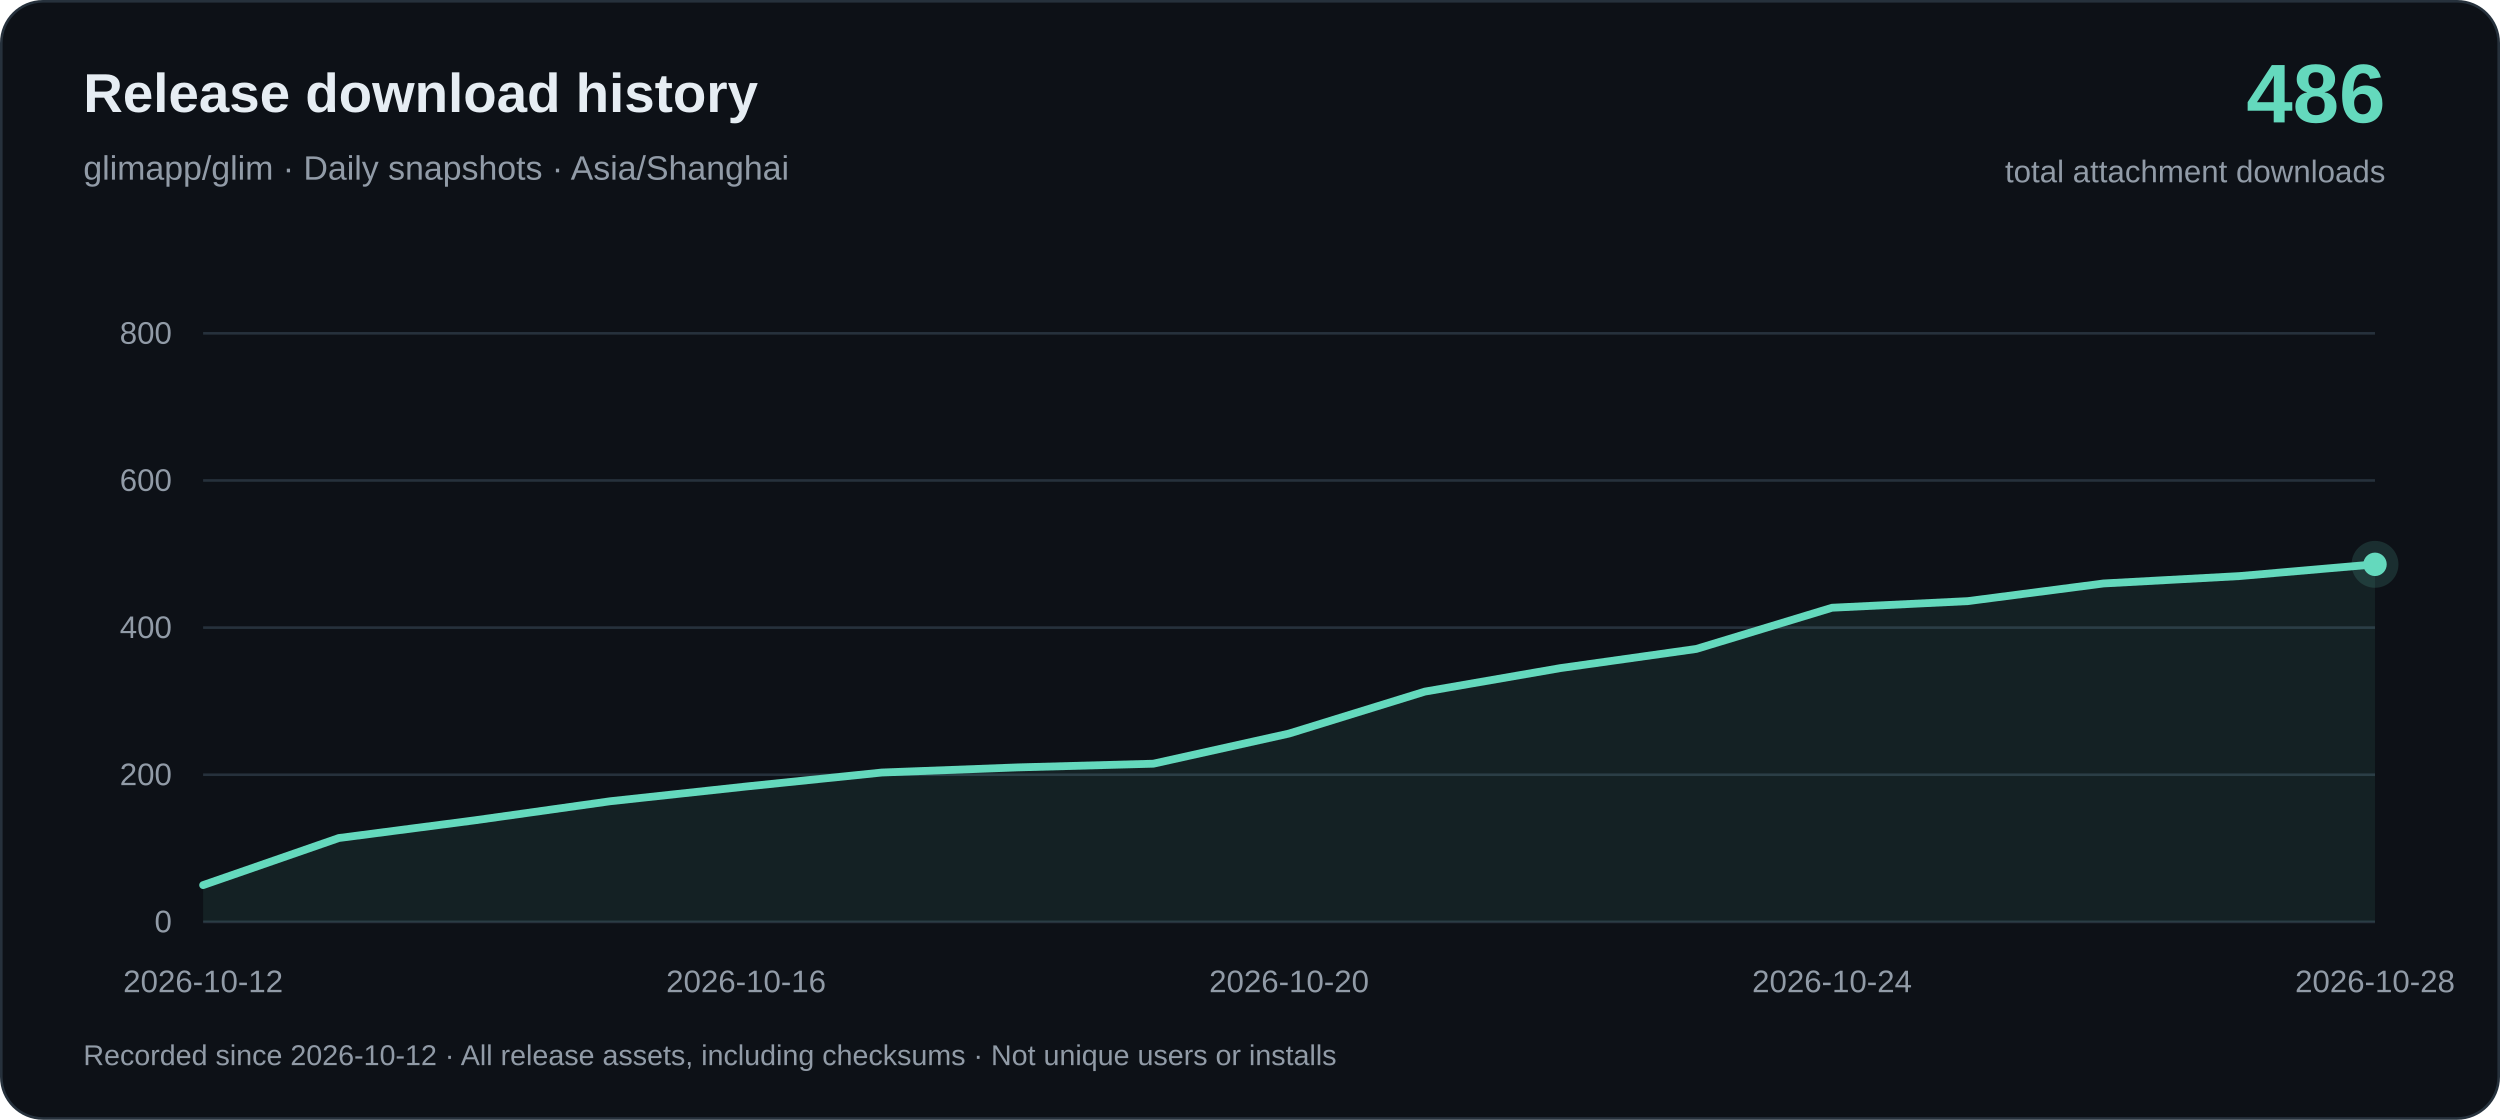
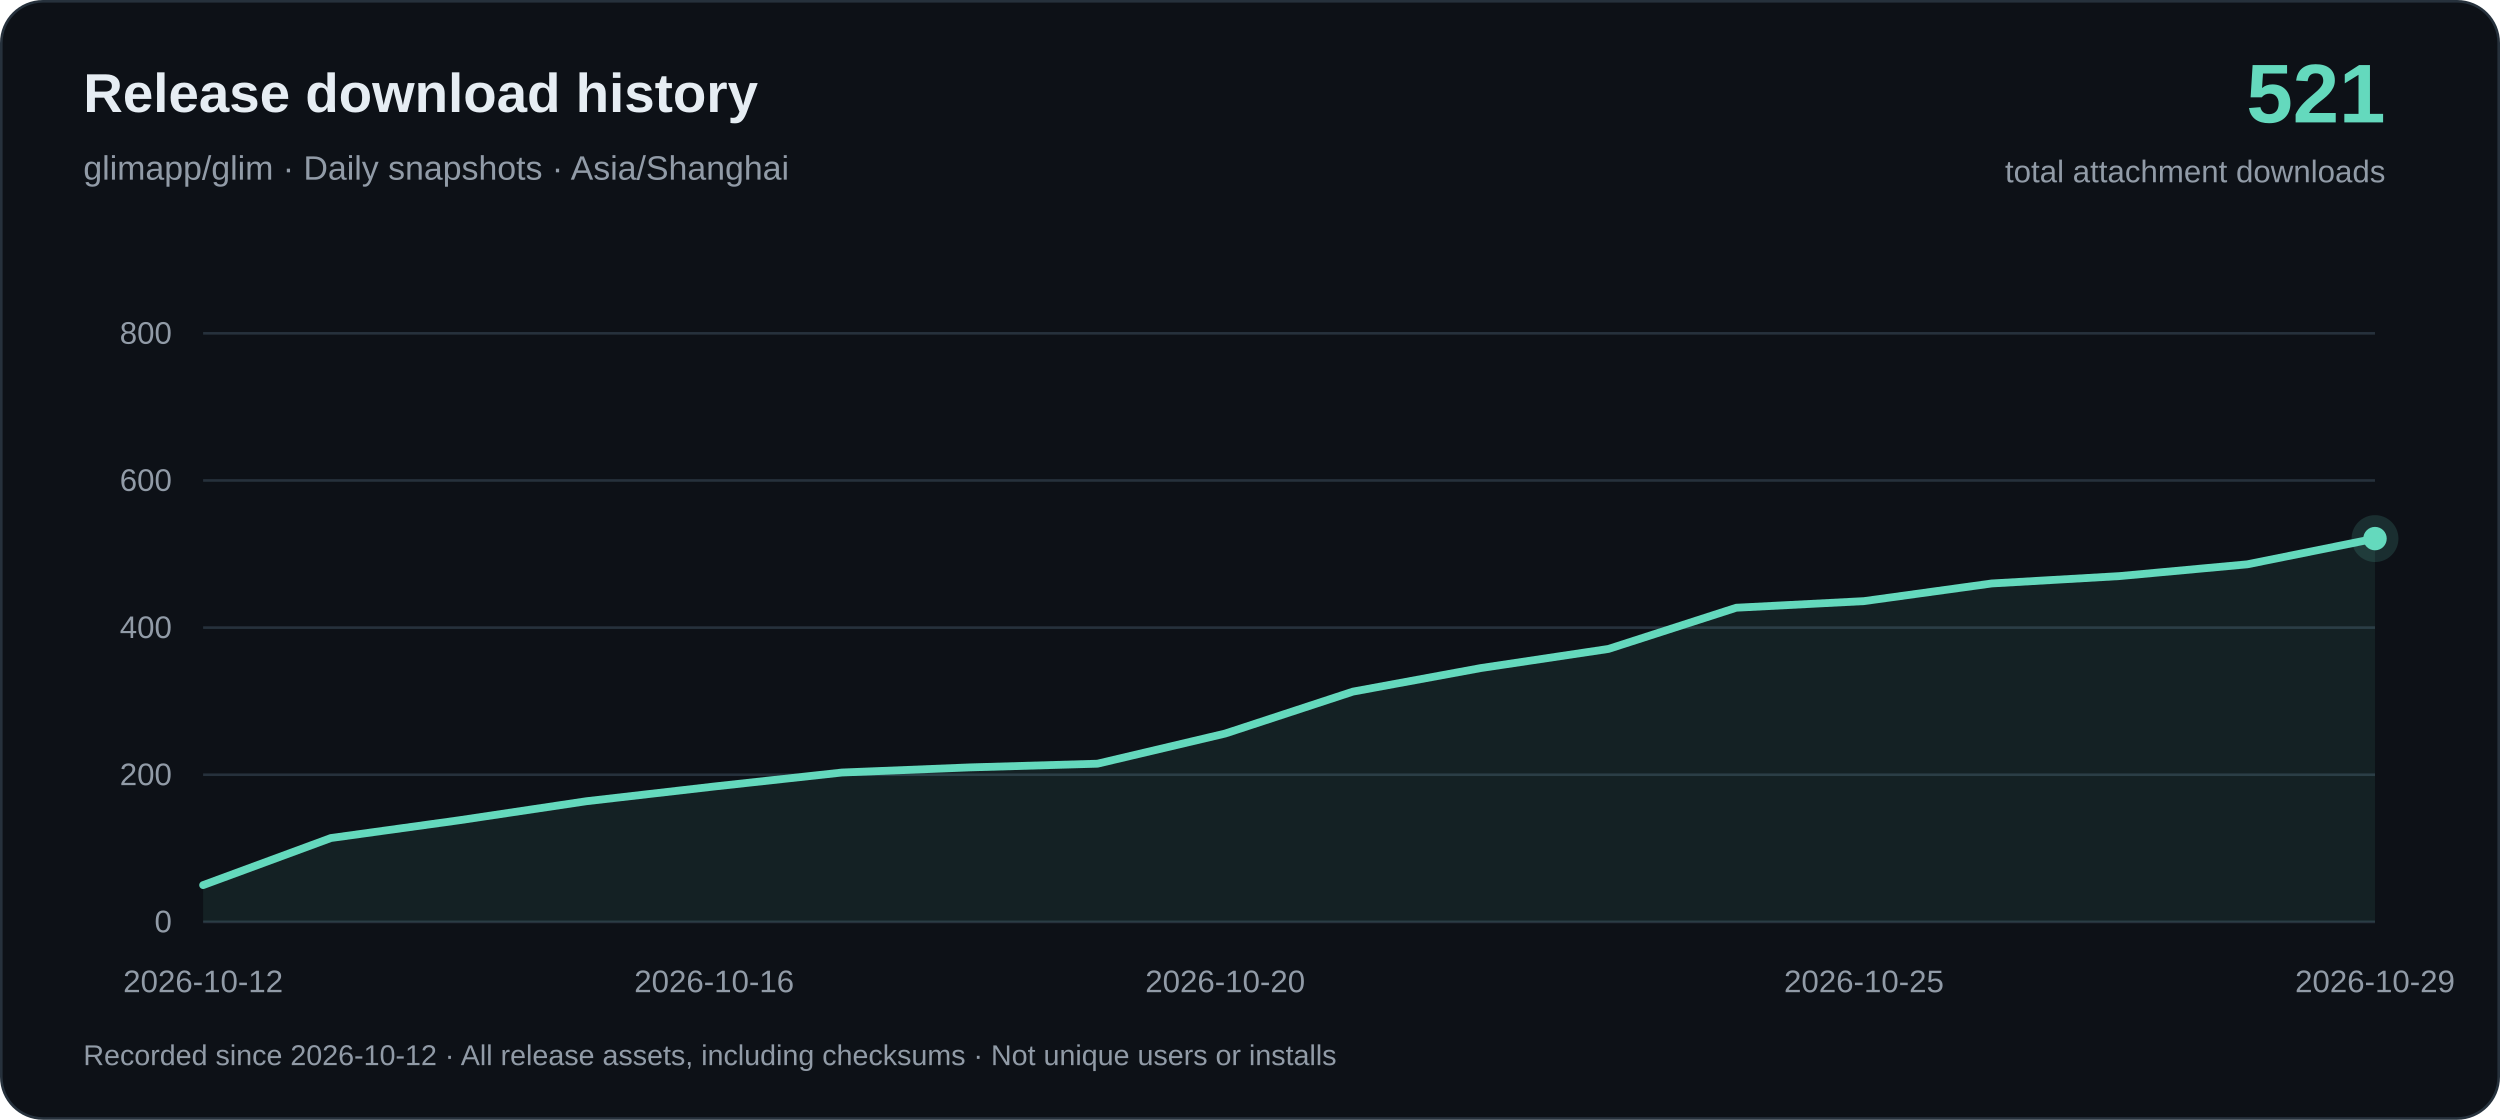
<svg xmlns="http://www.w3.org/2000/svg" width="960" height="430" viewBox="0 0 960 430" role="img" aria-labelledby="title desc">
  <rect x=".5" y=".5" width="959" height="429" rx="16" fill="#0d1117" stroke="#26313c" />
  <g font-family="-apple-system, BlinkMacSystemFont, Arial, sans-serif">
    <text x="32" y="43" fill="#e6edf3" font-size="21" font-weight="650">Release download history</text>
    <text x="32" y="69" fill="#919ba7" font-size="13">glimapp/glim · Daily snapshots · Asia/Shanghai</text>
-     <text x="916" y="47" text-anchor="end" fill="#64d9bd" font-size="32" font-weight="700">486</text>
+     <text x="916" y="47" text-anchor="end" fill="#64d9bd" font-size="32" font-weight="700">521</text>
    <text x="916" y="70" text-anchor="end" fill="#919ba7" font-size="12">total attachment downloads</text>
    <path d="M78 354H912" stroke="#26313c" />
    <text x="66" y="358" text-anchor="end" fill="#919ba7" font-size="12">0</text>
    <path d="M78 297.5H912" stroke="#26313c" />
    <text x="66" y="301.5" text-anchor="end" fill="#919ba7" font-size="12">200</text>
    <path d="M78 241H912" stroke="#26313c" />
    <text x="66" y="245" text-anchor="end" fill="#919ba7" font-size="12">400</text>
    <path d="M78 184.5H912" stroke="#26313c" />
    <text x="66" y="188.5" text-anchor="end" fill="#919ba7" font-size="12">600</text>
    <path d="M78 128H912" stroke="#26313c" />
    <text x="66" y="132" text-anchor="end" fill="#919ba7" font-size="12">800</text>
-     <path d="M78.00 339.88 L130.12 321.80 L182.25 315.01 L234.38 307.67 L286.50 302.02 L338.62 296.65 L390.75 294.68 L442.88 293.26 L495.00 281.68 L547.12 265.58 L599.25 256.54 L651.38 249.19 L703.50 233.37 L755.62 230.83 L807.75 224.05 L859.88 221.22 L912.00 216.70 L912.00 354 L78.00 354Z" fill="#64d9bd" fill-opacity=".08" />
-     <path d="M78.00 339.88 L130.12 321.80 L182.25 315.01 L234.38 307.67 L286.50 302.02 L338.62 296.65 L390.75 294.68 L442.88 293.26 L495.00 281.68 L547.12 265.58 L599.25 256.54 L651.38 249.19 L703.50 233.37 L755.62 230.83 L807.75 224.05 L859.88 221.22 L912.00 216.70" fill="none" stroke="#64d9bd" stroke-width="3" stroke-linejoin="round" stroke-linecap="round" />
+     <path d="M78.00 339.88 L127.06 321.80 L176.12 315.01 L225.18 307.67 L274.24 302.02 L323.29 296.65 L372.35 294.68 L421.41 293.26 L470.47 281.68 L519.53 265.58 L568.59 256.54 L617.65 249.19 L666.71 233.37 L715.76 230.83 L764.82 224.05 L813.88 221.22 L862.94 216.70 L912.00 206.82 L912.00 354 L78.00 354Z" fill="#64d9bd" fill-opacity=".08" />
+     <path d="M78.00 339.88 L127.06 321.80 L176.12 315.01 L225.18 307.67 L274.24 302.02 L323.29 296.65 L372.35 294.68 L421.41 293.26 L470.47 281.68 L519.53 265.58 L568.59 256.54 L617.65 249.19 L666.71 233.37 L715.76 230.83 L764.82 224.05 L813.88 221.22 L862.94 216.70 L912.00 206.82" fill="none" stroke="#64d9bd" stroke-width="3" stroke-linejoin="round" stroke-linecap="round" />
    <text x="78.00" y="381" text-anchor="middle" fill="#919ba7" font-size="12">2026-10-12</text>
-     <text x="286.50" y="381" text-anchor="middle" fill="#919ba7" font-size="12">2026-10-16</text>
-     <text x="495.00" y="381" text-anchor="middle" fill="#919ba7" font-size="12">2026-10-20</text>
-     <text x="703.50" y="381" text-anchor="middle" fill="#919ba7" font-size="12">2026-10-24</text>
-     <text x="912.00" y="381" text-anchor="middle" fill="#919ba7" font-size="12">2026-10-28</text>
-     <circle cx="912.00" cy="216.70" r="9" fill="#64d9bd" fill-opacity=".15" />
-     <circle cx="912.00" cy="216.70" r="4.5" fill="#64d9bd" />
+     <text x="274.24" y="381" text-anchor="middle" fill="#919ba7" font-size="12">2026-10-16</text>
+     <text x="470.47" y="381" text-anchor="middle" fill="#919ba7" font-size="12">2026-10-20</text>
+     <text x="715.76" y="381" text-anchor="middle" fill="#919ba7" font-size="12">2026-10-25</text>
+     <text x="912.00" y="381" text-anchor="middle" fill="#919ba7" font-size="12">2026-10-29</text>
+     <circle cx="912.00" cy="206.82" r="9" fill="#64d9bd" fill-opacity=".15" />
+     <circle cx="912.00" cy="206.82" r="4.5" fill="#64d9bd" />
    <text x="32" y="409" fill="#919ba7" font-size="11">Recorded since 2026-10-12 · All release assets, including checksums · Not unique users or installs</text>
  </g>
</svg>
